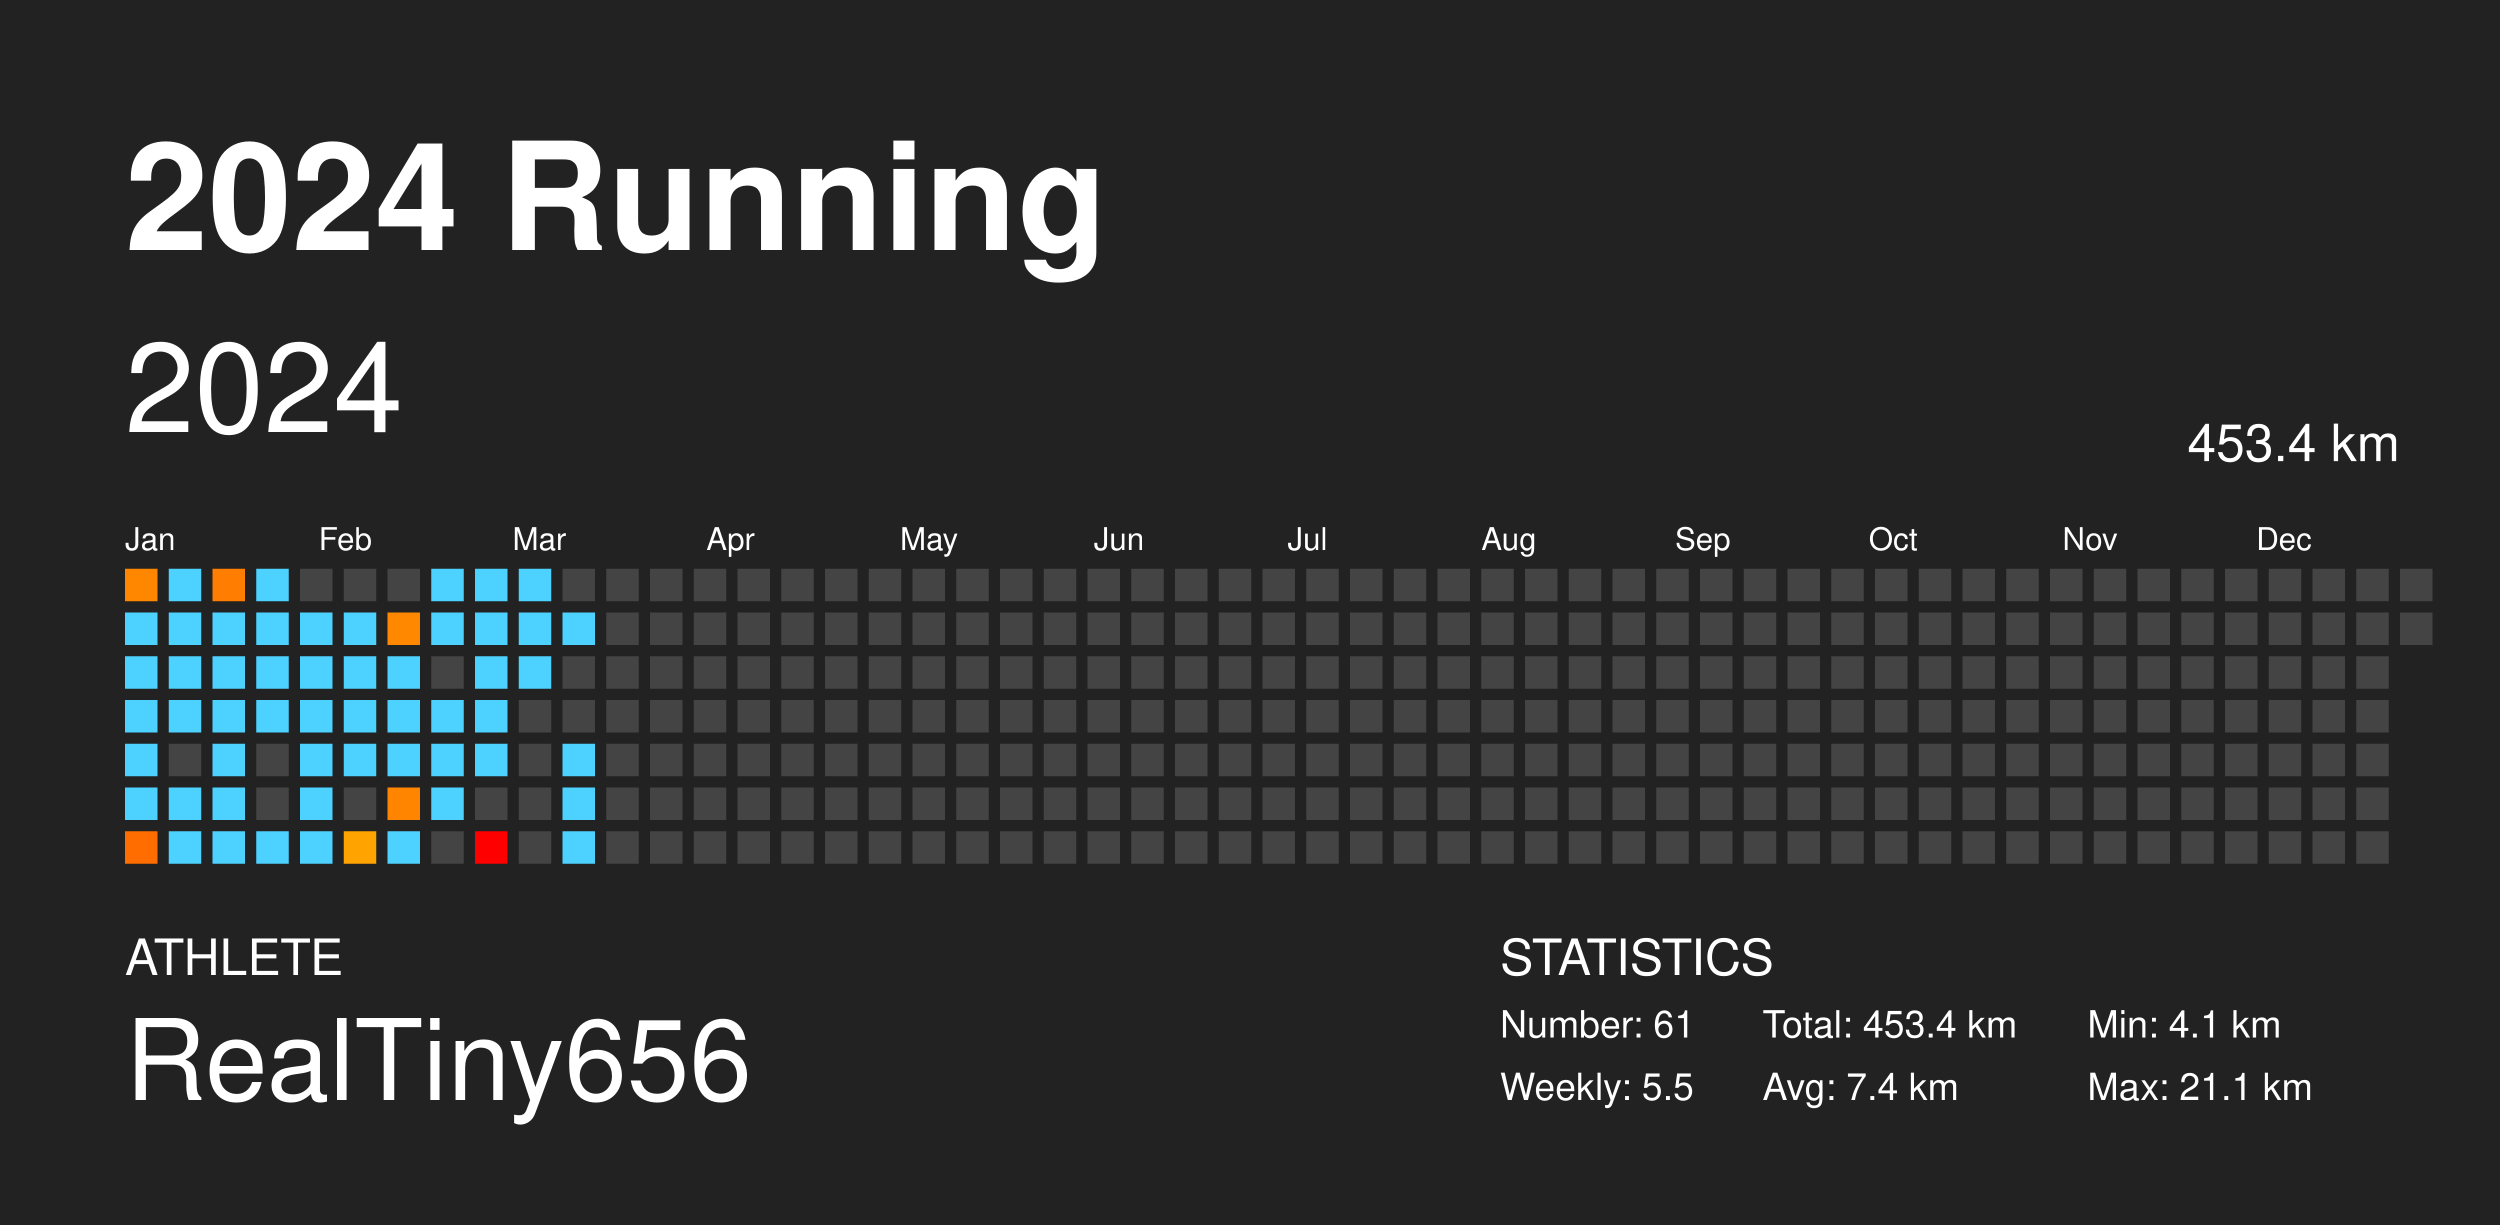
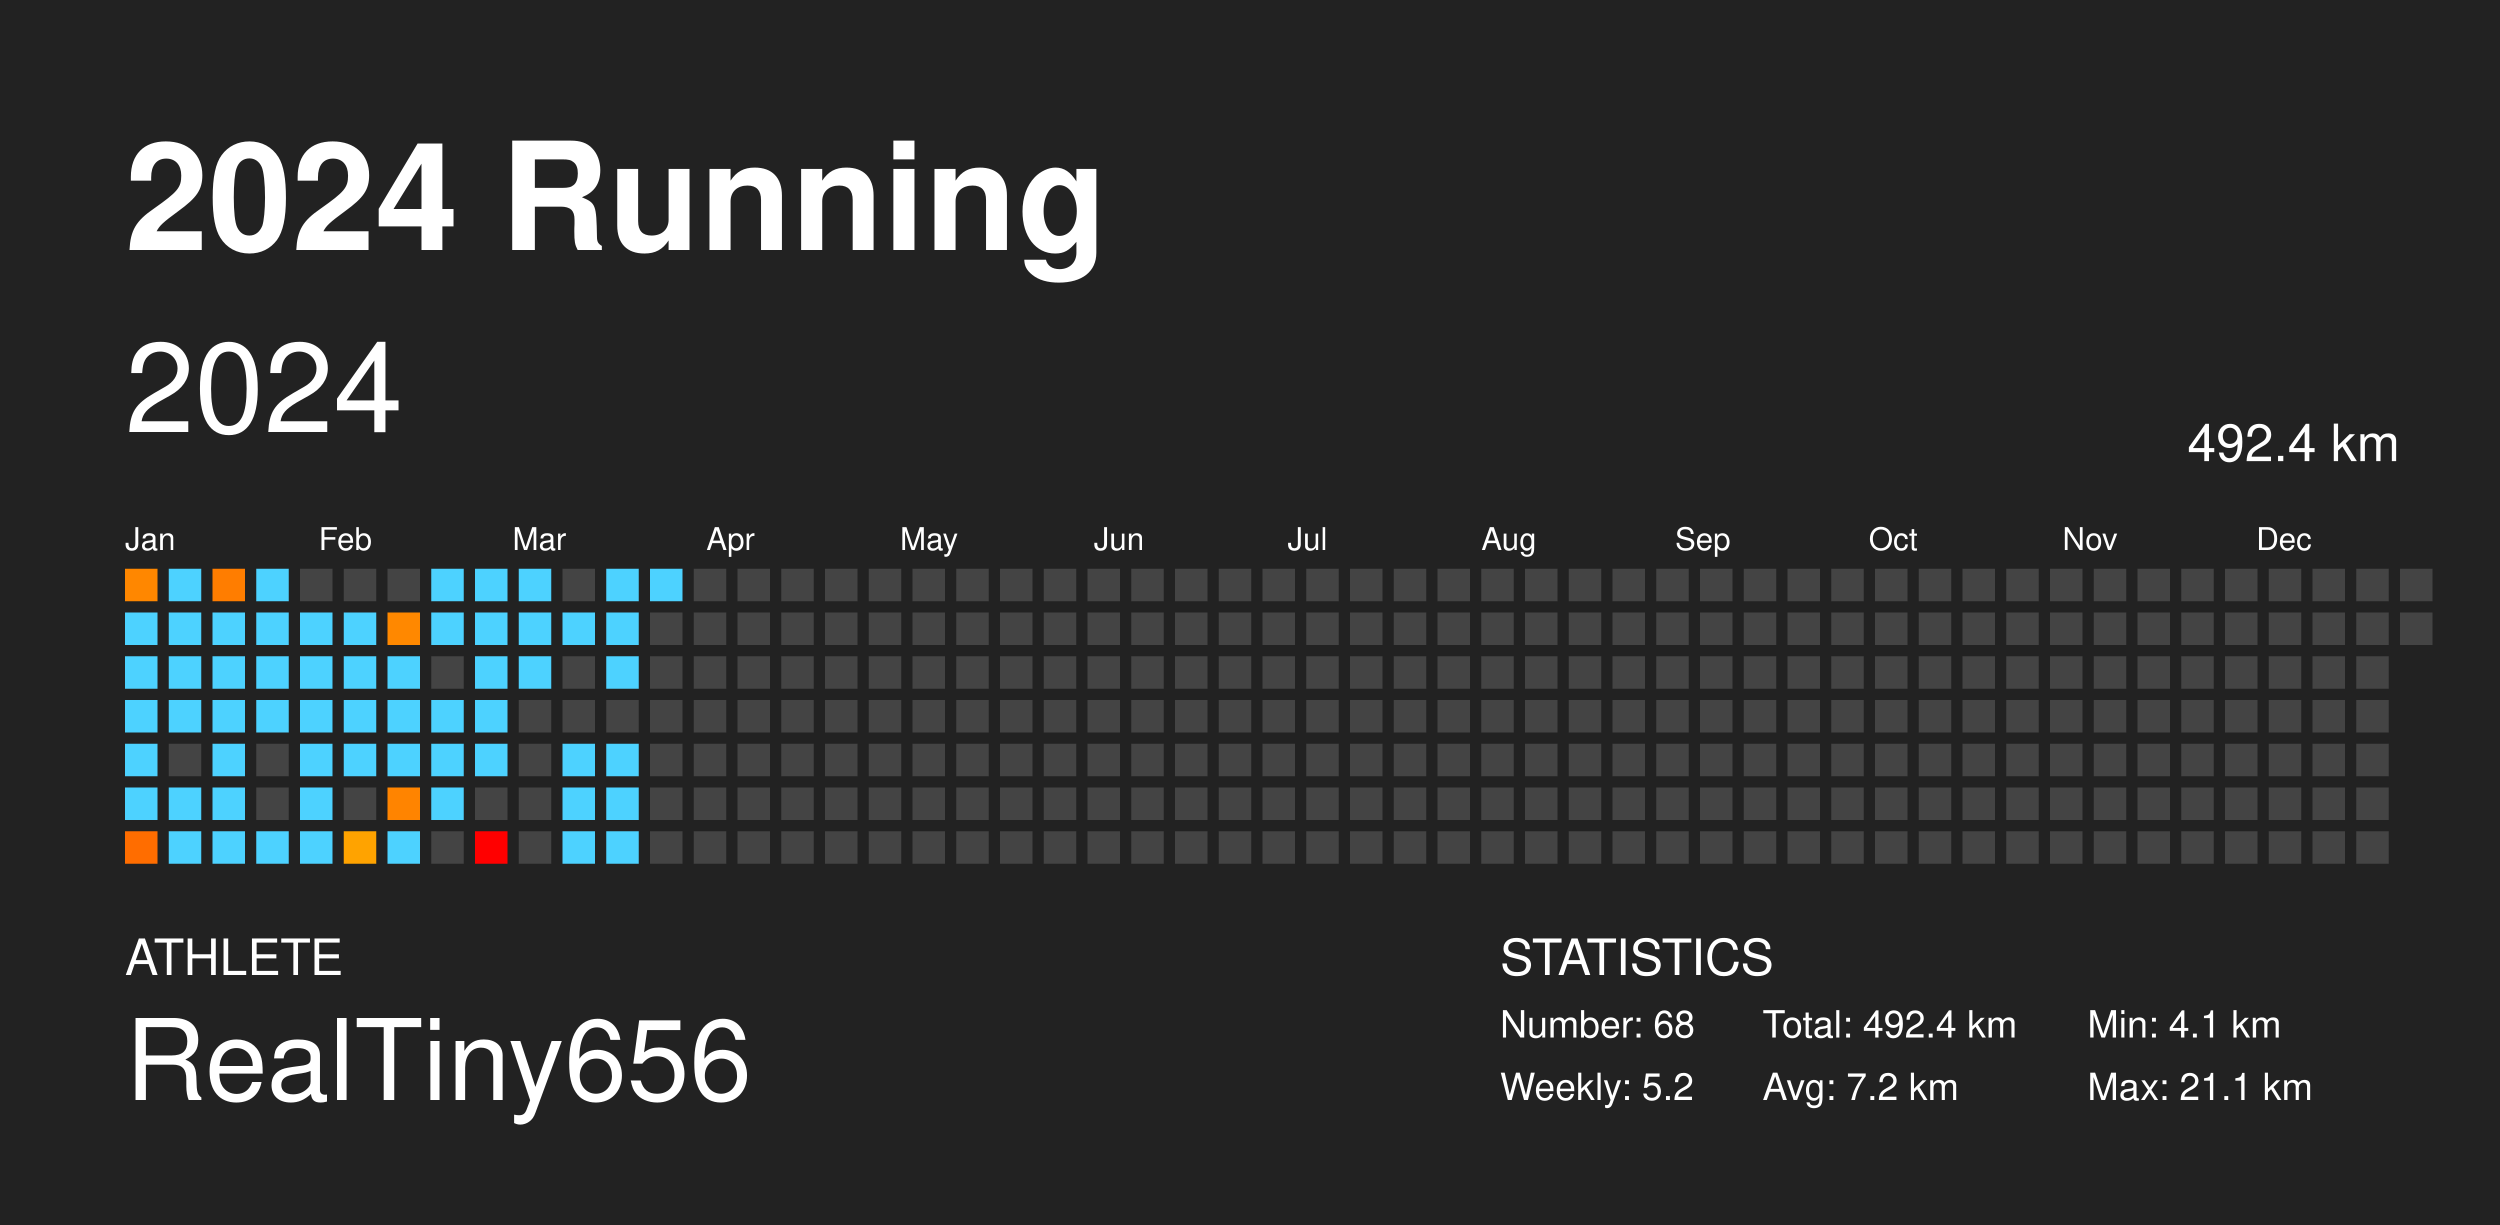
<svg xmlns="http://www.w3.org/2000/svg" baseProfile="full" height="98mm" version="1.1" viewBox="0,0,200,98" width="200mm">
  <defs />
  <rect fill="#222222" height="98" width="200" x="0" y="0" />
  <text fill="#FFFFFF" style="font-size:12px; font-family: system-ui, -apple-system, BlinkMacSystemFont, &quot;Helvetica Neue&quot;, Helvetica, &quot;Segoe UI&quot;, Arial, &quot;PingFang SC&quot;, &quot;Hiragino Sans GB&quot;, &quot;Heiti SC&quot;, &quot;Microsoft YaHei&quot;, &quot;WenQuanYi Micro Hei&quot;, sans-serif; font-weight:bold;" x="10" y="20">2024 Running</text>
  <text fill="#FFFFFF" style="font-size:4px; font-family: system-ui, -apple-system, BlinkMacSystemFont, &quot;Helvetica Neue&quot;, Helvetica, &quot;Segoe UI&quot;, Arial, &quot;PingFang SC&quot;, &quot;Hiragino Sans GB&quot;, &quot;Heiti SC&quot;, &quot;Microsoft YaHei&quot;, &quot;WenQuanYi Micro Hei&quot;, sans-serif;" x="10" y="78">ATHLETE</text>
  <text fill="#FFFFFF" style="font-size:9px; font-family: system-ui, -apple-system, BlinkMacSystemFont, &quot;Helvetica Neue&quot;, Helvetica, &quot;Segoe UI&quot;, Arial, &quot;PingFang SC&quot;, &quot;Hiragino Sans GB&quot;, &quot;Heiti SC&quot;, &quot;Microsoft YaHei&quot;, &quot;WenQuanYi Micro Hei&quot;, sans-serif;" x="10" y="88">RealTiny656</text>
  <text fill="#FFFFFF" style="font-size:4px; font-family: system-ui, -apple-system, BlinkMacSystemFont, &quot;Helvetica Neue&quot;, Helvetica, &quot;Segoe UI&quot;, Arial, &quot;PingFang SC&quot;, &quot;Hiragino Sans GB&quot;, &quot;Heiti SC&quot;, &quot;Microsoft YaHei&quot;, &quot;WenQuanYi Micro Hei&quot;, sans-serif;" x="120" y="78">STATISTICS</text>
-   <text fill="#FFFFFF" style="font-size:3px; font-family: system-ui, -apple-system, BlinkMacSystemFont, &quot;Helvetica Neue&quot;, Helvetica, &quot;Segoe UI&quot;, Arial, &quot;PingFang SC&quot;, &quot;Hiragino Sans GB&quot;, &quot;Heiti SC&quot;, &quot;Microsoft YaHei&quot;, &quot;WenQuanYi Micro Hei&quot;, sans-serif;" x="120" y="83">Number: 61</text>
-   <text fill="#FFFFFF" style="font-size:3px; font-family: system-ui, -apple-system, BlinkMacSystemFont, &quot;Helvetica Neue&quot;, Helvetica, &quot;Segoe UI&quot;, Arial, &quot;PingFang SC&quot;, &quot;Hiragino Sans GB&quot;, &quot;Heiti SC&quot;, &quot;Microsoft YaHei&quot;, &quot;WenQuanYi Micro Hei&quot;, sans-serif;" x="120" y="88">Weekly: 5.5</text>
-   <text fill="#FFFFFF" style="font-size:3px; font-family: system-ui, -apple-system, BlinkMacSystemFont, &quot;Helvetica Neue&quot;, Helvetica, &quot;Segoe UI&quot;, Arial, &quot;PingFang SC&quot;, &quot;Hiragino Sans GB&quot;, &quot;Heiti SC&quot;, &quot;Microsoft YaHei&quot;, &quot;WenQuanYi Micro Hei&quot;, sans-serif;" x="141" y="83">Total: 453.4 km</text>
-   <text fill="#FFFFFF" style="font-size:3px; font-family: system-ui, -apple-system, BlinkMacSystemFont, &quot;Helvetica Neue&quot;, Helvetica, &quot;Segoe UI&quot;, Arial, &quot;PingFang SC&quot;, &quot;Hiragino Sans GB&quot;, &quot;Heiti SC&quot;, &quot;Microsoft YaHei&quot;, &quot;WenQuanYi Micro Hei&quot;, sans-serif;" x="141" y="88">Avg: 7.4 km</text>
+   <text fill="#FFFFFF" style="font-size:3px; font-family: system-ui, -apple-system, BlinkMacSystemFont, &quot;Helvetica Neue&quot;, Helvetica, &quot;Segoe UI&quot;, Arial, &quot;PingFang SC&quot;, &quot;Hiragino Sans GB&quot;, &quot;Heiti SC&quot;, &quot;Microsoft YaHei&quot;, &quot;WenQuanYi Micro Hei&quot;, sans-serif;" x="120" y="83">Number: 68</text>
+   <text fill="#FFFFFF" style="font-size:3px; font-family: system-ui, -apple-system, BlinkMacSystemFont, &quot;Helvetica Neue&quot;, Helvetica, &quot;Segoe UI&quot;, Arial, &quot;PingFang SC&quot;, &quot;Hiragino Sans GB&quot;, &quot;Heiti SC&quot;, &quot;Microsoft YaHei&quot;, &quot;WenQuanYi Micro Hei&quot;, sans-serif;" x="120" y="88">Weekly: 5.2</text>
+   <text fill="#FFFFFF" style="font-size:3px; font-family: system-ui, -apple-system, BlinkMacSystemFont, &quot;Helvetica Neue&quot;, Helvetica, &quot;Segoe UI&quot;, Arial, &quot;PingFang SC&quot;, &quot;Hiragino Sans GB&quot;, &quot;Heiti SC&quot;, &quot;Microsoft YaHei&quot;, &quot;WenQuanYi Micro Hei&quot;, sans-serif;" x="141" y="83">Total: 492.4 km</text>
+   <text fill="#FFFFFF" style="font-size:3px; font-family: system-ui, -apple-system, BlinkMacSystemFont, &quot;Helvetica Neue&quot;, Helvetica, &quot;Segoe UI&quot;, Arial, &quot;PingFang SC&quot;, &quot;Hiragino Sans GB&quot;, &quot;Heiti SC&quot;, &quot;Microsoft YaHei&quot;, &quot;WenQuanYi Micro Hei&quot;, sans-serif;" x="141" y="88">Avg: 7.2 km</text>
  <text fill="#FFFFFF" style="font-size:3px; font-family: system-ui, -apple-system, BlinkMacSystemFont, &quot;Helvetica Neue&quot;, Helvetica, &quot;Segoe UI&quot;, Arial, &quot;PingFang SC&quot;, &quot;Hiragino Sans GB&quot;, &quot;Heiti SC&quot;, &quot;Microsoft YaHei&quot;, &quot;WenQuanYi Micro Hei&quot;, sans-serif;" x="167" y="83">Min: 4.1 km</text>
  <text fill="#FFFFFF" style="font-size:3px; font-family: system-ui, -apple-system, BlinkMacSystemFont, &quot;Helvetica Neue&quot;, Helvetica, &quot;Segoe UI&quot;, Arial, &quot;PingFang SC&quot;, &quot;Hiragino Sans GB&quot;, &quot;Heiti SC&quot;, &quot;Microsoft YaHei&quot;, &quot;WenQuanYi Micro Hei&quot;, sans-serif;" x="167" y="88">Max: 21.1 km</text>
  <text dominant-baseline="hanging" fill="#FFFFFF" style="font-size:10.0px; font-family: system-ui, -apple-system, BlinkMacSystemFont, &quot;Helvetica Neue&quot;, Helvetica, &quot;Segoe UI&quot;, Arial, &quot;PingFang SC&quot;, &quot;Hiragino Sans GB&quot;, &quot;Heiti SC&quot;, &quot;Microsoft YaHei&quot;, &quot;WenQuanYi Micro Hei&quot;, sans-serif;" x="10" y="30">2024</text>
-   <text dominant-baseline="hanging" fill="#FFFFFF" style="font-size:4.125px; font-family: system-ui, -apple-system, BlinkMacSystemFont, &quot;Helvetica Neue&quot;, Helvetica, &quot;Segoe UI&quot;, Arial, &quot;PingFang SC&quot;, &quot;Hiragino Sans GB&quot;, &quot;Heiti SC&quot;, &quot;Microsoft YaHei&quot;, &quot;WenQuanYi Micro Hei&quot;, sans-serif;" x="175" y="35">453.4 km</text>
+   <text dominant-baseline="hanging" fill="#FFFFFF" style="font-size:4.125px; font-family: system-ui, -apple-system, BlinkMacSystemFont, &quot;Helvetica Neue&quot;, Helvetica, &quot;Segoe UI&quot;, Arial, &quot;PingFang SC&quot;, &quot;Hiragino Sans GB&quot;, &quot;Heiti SC&quot;, &quot;Microsoft YaHei&quot;, &quot;WenQuanYi Micro Hei&quot;, sans-serif;" x="175" y="35">492.4 km</text>
  <text fill="#FFFFFF" style="font-size:2.5px; font-family: system-ui, -apple-system, BlinkMacSystemFont, &quot;Helvetica Neue&quot;, Helvetica, &quot;Segoe UI&quot;, Arial, &quot;PingFang SC&quot;, &quot;Hiragino Sans GB&quot;, &quot;Heiti SC&quot;, &quot;Microsoft YaHei&quot;, &quot;WenQuanYi Micro Hei&quot;, sans-serif;" x="10.0" y="44">Jan</text>
  <text fill="#FFFFFF" style="font-size:2.5px; font-family: system-ui, -apple-system, BlinkMacSystemFont, &quot;Helvetica Neue&quot;, Helvetica, &quot;Segoe UI&quot;, Arial, &quot;PingFang SC&quot;, &quot;Hiragino Sans GB&quot;, &quot;Heiti SC&quot;, &quot;Microsoft YaHei&quot;, &quot;WenQuanYi Micro Hei&quot;, sans-serif;" x="25.5" y="44">Feb</text>
  <text fill="#FFFFFF" style="font-size:2.5px; font-family: system-ui, -apple-system, BlinkMacSystemFont, &quot;Helvetica Neue&quot;, Helvetica, &quot;Segoe UI&quot;, Arial, &quot;PingFang SC&quot;, &quot;Hiragino Sans GB&quot;, &quot;Heiti SC&quot;, &quot;Microsoft YaHei&quot;, &quot;WenQuanYi Micro Hei&quot;, sans-serif;" x="41.0" y="44">Mar</text>
  <text fill="#FFFFFF" style="font-size:2.5px; font-family: system-ui, -apple-system, BlinkMacSystemFont, &quot;Helvetica Neue&quot;, Helvetica, &quot;Segoe UI&quot;, Arial, &quot;PingFang SC&quot;, &quot;Hiragino Sans GB&quot;, &quot;Heiti SC&quot;, &quot;Microsoft YaHei&quot;, &quot;WenQuanYi Micro Hei&quot;, sans-serif;" x="56.5" y="44">Apr</text>
  <text fill="#FFFFFF" style="font-size:2.5px; font-family: system-ui, -apple-system, BlinkMacSystemFont, &quot;Helvetica Neue&quot;, Helvetica, &quot;Segoe UI&quot;, Arial, &quot;PingFang SC&quot;, &quot;Hiragino Sans GB&quot;, &quot;Heiti SC&quot;, &quot;Microsoft YaHei&quot;, &quot;WenQuanYi Micro Hei&quot;, sans-serif;" x="72.0" y="44">May</text>
  <text fill="#FFFFFF" style="font-size:2.5px; font-family: system-ui, -apple-system, BlinkMacSystemFont, &quot;Helvetica Neue&quot;, Helvetica, &quot;Segoe UI&quot;, Arial, &quot;PingFang SC&quot;, &quot;Hiragino Sans GB&quot;, &quot;Heiti SC&quot;, &quot;Microsoft YaHei&quot;, &quot;WenQuanYi Micro Hei&quot;, sans-serif;" x="87.5" y="44">Jun</text>
  <text fill="#FFFFFF" style="font-size:2.5px; font-family: system-ui, -apple-system, BlinkMacSystemFont, &quot;Helvetica Neue&quot;, Helvetica, &quot;Segoe UI&quot;, Arial, &quot;PingFang SC&quot;, &quot;Hiragino Sans GB&quot;, &quot;Heiti SC&quot;, &quot;Microsoft YaHei&quot;, &quot;WenQuanYi Micro Hei&quot;, sans-serif;" x="103.0" y="44">Jul</text>
  <text fill="#FFFFFF" style="font-size:2.5px; font-family: system-ui, -apple-system, BlinkMacSystemFont, &quot;Helvetica Neue&quot;, Helvetica, &quot;Segoe UI&quot;, Arial, &quot;PingFang SC&quot;, &quot;Hiragino Sans GB&quot;, &quot;Heiti SC&quot;, &quot;Microsoft YaHei&quot;, &quot;WenQuanYi Micro Hei&quot;, sans-serif;" x="118.5" y="44">Aug</text>
  <text fill="#FFFFFF" style="font-size:2.5px; font-family: system-ui, -apple-system, BlinkMacSystemFont, &quot;Helvetica Neue&quot;, Helvetica, &quot;Segoe UI&quot;, Arial, &quot;PingFang SC&quot;, &quot;Hiragino Sans GB&quot;, &quot;Heiti SC&quot;, &quot;Microsoft YaHei&quot;, &quot;WenQuanYi Micro Hei&quot;, sans-serif;" x="134.0" y="44">Sep</text>
  <text fill="#FFFFFF" style="font-size:2.5px; font-family: system-ui, -apple-system, BlinkMacSystemFont, &quot;Helvetica Neue&quot;, Helvetica, &quot;Segoe UI&quot;, Arial, &quot;PingFang SC&quot;, &quot;Hiragino Sans GB&quot;, &quot;Heiti SC&quot;, &quot;Microsoft YaHei&quot;, &quot;WenQuanYi Micro Hei&quot;, sans-serif;" x="149.5" y="44">Oct</text>
  <text fill="#FFFFFF" style="font-size:2.5px; font-family: system-ui, -apple-system, BlinkMacSystemFont, &quot;Helvetica Neue&quot;, Helvetica, &quot;Segoe UI&quot;, Arial, &quot;PingFang SC&quot;, &quot;Hiragino Sans GB&quot;, &quot;Heiti SC&quot;, &quot;Microsoft YaHei&quot;, &quot;WenQuanYi Micro Hei&quot;, sans-serif;" x="165.0" y="44">Nov</text>
  <text fill="#FFFFFF" style="font-size:2.5px; font-family: system-ui, -apple-system, BlinkMacSystemFont, &quot;Helvetica Neue&quot;, Helvetica, &quot;Segoe UI&quot;, Arial, &quot;PingFang SC&quot;, &quot;Hiragino Sans GB&quot;, &quot;Heiti SC&quot;, &quot;Microsoft YaHei&quot;, &quot;WenQuanYi Micro Hei&quot;, sans-serif;" x="180.5" y="44">Dec</text>
  <rect fill="#ff8700" height="2.6" width="2.6" x="10.0" y="45.5" />
  <rect fill="#4dd2ff" height="2.6" width="2.6" x="10.0" y="49.0" />
  <rect fill="#4dd2ff" height="2.6" width="2.6" x="10.0" y="52.5" />
  <rect fill="#4dd2ff" height="2.6" width="2.6" x="10.0" y="56.0" />
  <rect fill="#4dd2ff" height="2.6" width="2.6" x="10.0" y="59.5" />
  <rect fill="#4dd2ff" height="2.6" width="2.6" x="10.0" y="63.0" />
  <rect fill="#ff6d00" height="2.6" width="2.6" x="10.0" y="66.5" />
  <rect fill="#4dd2ff" height="2.6" width="2.6" x="13.5" y="45.5" />
  <rect fill="#4dd2ff" height="2.6" width="2.6" x="13.5" y="49.0" />
  <rect fill="#4dd2ff" height="2.6" width="2.6" x="13.5" y="52.5" />
  <rect fill="#4dd2ff" height="2.6" width="2.6" x="13.5" y="56.0" />
  <rect fill="#444444" height="2.6" width="2.6" x="13.5" y="59.5" />
  <rect fill="#4dd2ff" height="2.6" width="2.6" x="13.5" y="63.0" />
  <rect fill="#4dd2ff" height="2.6" width="2.6" x="13.5" y="66.5" />
  <rect fill="#ff7d00" height="2.6" width="2.6" x="17.0" y="45.5" />
  <rect fill="#4dd2ff" height="2.6" width="2.6" x="17.0" y="49.0" />
  <rect fill="#4dd2ff" height="2.6" width="2.6" x="17.0" y="52.5" />
  <rect fill="#4dd2ff" height="2.6" width="2.6" x="17.0" y="56.0" />
  <rect fill="#4dd2ff" height="2.6" width="2.6" x="17.0" y="59.5" />
  <rect fill="#4dd2ff" height="2.6" width="2.6" x="17.0" y="63.0" />
  <rect fill="#4dd2ff" height="2.6" width="2.6" x="17.0" y="66.5" />
  <rect fill="#4dd2ff" height="2.6" width="2.6" x="20.5" y="45.5" />
  <rect fill="#4dd2ff" height="2.6" width="2.6" x="20.5" y="49.0" />
  <rect fill="#4dd2ff" height="2.6" width="2.6" x="20.5" y="52.5" />
  <rect fill="#4dd2ff" height="2.6" width="2.6" x="20.5" y="56.0" />
  <rect fill="#444444" height="2.6" width="2.6" x="20.5" y="59.5" />
  <rect fill="#444444" height="2.6" width="2.6" x="20.5" y="63.0" />
  <rect fill="#4dd2ff" height="2.6" width="2.6" x="20.5" y="66.5" />
  <rect fill="#444444" height="2.6" width="2.6" x="24.0" y="45.5" />
  <rect fill="#4dd2ff" height="2.6" width="2.6" x="24.0" y="49.0" />
  <rect fill="#4dd2ff" height="2.6" width="2.6" x="24.0" y="52.5" />
  <rect fill="#4dd2ff" height="2.6" width="2.6" x="24.0" y="56.0" />
  <rect fill="#4dd2ff" height="2.6" width="2.6" x="24.0" y="59.5" />
  <rect fill="#4dd2ff" height="2.6" width="2.6" x="24.0" y="63.0" />
  <rect fill="#4dd2ff" height="2.6" width="2.6" x="24.0" y="66.5" />
  <rect fill="#444444" height="2.6" width="2.6" x="27.5" y="45.5" />
  <rect fill="#4dd2ff" height="2.6" width="2.6" x="27.5" y="49.0" />
  <rect fill="#4dd2ff" height="2.6" width="2.6" x="27.5" y="52.5" />
  <rect fill="#4dd2ff" height="2.6" width="2.6" x="27.5" y="56.0" />
  <rect fill="#4dd2ff" height="2.6" width="2.6" x="27.5" y="59.5" />
  <rect fill="#444444" height="2.6" width="2.6" x="27.5" y="63.0" />
  <rect fill="#ffa300" height="2.6" width="2.6" x="27.5" y="66.5" />
  <rect fill="#444444" height="2.6" width="2.6" x="31.0" y="45.5" />
  <rect fill="#ff8800" height="2.6" width="2.6" x="31.0" y="49.0" />
  <rect fill="#4dd2ff" height="2.6" width="2.6" x="31.0" y="52.5" />
  <rect fill="#4dd2ff" height="2.6" width="2.6" x="31.0" y="56.0" />
  <rect fill="#4dd2ff" height="2.6" width="2.6" x="31.0" y="59.5" />
  <rect fill="#ff8400" height="2.6" width="2.6" x="31.0" y="63.0" />
  <rect fill="#4dd2ff" height="2.6" width="2.6" x="31.0" y="66.5" />
  <rect fill="#4dd2ff" height="2.6" width="2.6" x="34.5" y="45.5" />
  <rect fill="#4dd2ff" height="2.6" width="2.6" x="34.5" y="49.0" />
  <rect fill="#444444" height="2.6" width="2.6" x="34.5" y="52.5" />
  <rect fill="#4dd2ff" height="2.6" width="2.6" x="34.5" y="56.0" />
  <rect fill="#4dd2ff" height="2.6" width="2.6" x="34.5" y="59.5" />
  <rect fill="#4dd2ff" height="2.6" width="2.6" x="34.5" y="63.0" />
  <rect fill="#444444" height="2.6" width="2.6" x="34.5" y="66.5" />
  <rect fill="#4dd2ff" height="2.6" width="2.6" x="38.0" y="45.5" />
  <rect fill="#4dd2ff" height="2.6" width="2.6" x="38.0" y="49.0" />
  <rect fill="#4dd2ff" height="2.6" width="2.6" x="38.0" y="52.5" />
  <rect fill="#4dd2ff" height="2.6" width="2.6" x="38.0" y="56.0" />
  <rect fill="#4dd2ff" height="2.6" width="2.6" x="38.0" y="59.5" />
  <rect fill="#444444" height="2.6" width="2.6" x="38.0" y="63.0" />
  <rect fill="red" height="2.6" width="2.6" x="38.0" y="66.5" />
  <rect fill="#4dd2ff" height="2.6" width="2.6" x="41.5" y="45.5" />
  <rect fill="#4dd2ff" height="2.6" width="2.6" x="41.5" y="49.0" />
  <rect fill="#4dd2ff" height="2.6" width="2.6" x="41.5" y="52.5" />
  <rect fill="#444444" height="2.6" width="2.6" x="41.5" y="56.0" />
  <rect fill="#444444" height="2.6" width="2.6" x="41.5" y="59.5" />
  <rect fill="#444444" height="2.6" width="2.6" x="41.5" y="63.0" />
  <rect fill="#444444" height="2.6" width="2.6" x="41.5" y="66.5" />
  <rect fill="#444444" height="2.6" width="2.6" x="45.0" y="45.5" />
  <rect fill="#4dd2ff" height="2.6" width="2.6" x="45.0" y="49.0" />
  <rect fill="#444444" height="2.6" width="2.6" x="45.0" y="52.5" />
  <rect fill="#444444" height="2.6" width="2.6" x="45.0" y="56.0" />
  <rect fill="#4dd2ff" height="2.6" width="2.6" x="45.0" y="59.5" />
  <rect fill="#4dd2ff" height="2.6" width="2.6" x="45.0" y="63.0" />
  <rect fill="#4dd2ff" height="2.6" width="2.6" x="45.0" y="66.5" />
-   <rect fill="#444444" height="2.6" width="2.6" x="48.5" y="45.5" />
-   <rect fill="#444444" height="2.6" width="2.6" x="48.5" y="49.0" />
-   <rect fill="#444444" height="2.6" width="2.6" x="48.5" y="52.5" />
+   <rect fill="#4dd2ff" height="2.6" width="2.6" x="48.5" y="45.5" />
+   <rect fill="#4dd2ff" height="2.6" width="2.6" x="48.5" y="49.0" />
+   <rect fill="#4dd2ff" height="2.6" width="2.6" x="48.5" y="52.5" />
  <rect fill="#444444" height="2.6" width="2.6" x="48.5" y="56.0" />
-   <rect fill="#444444" height="2.6" width="2.6" x="48.5" y="59.5" />
-   <rect fill="#444444" height="2.6" width="2.6" x="48.5" y="63.0" />
-   <rect fill="#444444" height="2.6" width="2.6" x="48.5" y="66.5" />
-   <rect fill="#444444" height="2.6" width="2.6" x="52.0" y="45.5" />
+   <rect fill="#4dd2ff" height="2.6" width="2.6" x="48.5" y="59.5" />
+   <rect fill="#4dd2ff" height="2.6" width="2.6" x="48.5" y="63.0" />
+   <rect fill="#4dd2ff" height="2.6" width="2.6" x="48.5" y="66.5" />
+   <rect fill="#4dd2ff" height="2.6" width="2.6" x="52.0" y="45.5" />
  <rect fill="#444444" height="2.6" width="2.6" x="52.0" y="49.0" />
  <rect fill="#444444" height="2.6" width="2.6" x="52.0" y="52.5" />
  <rect fill="#444444" height="2.6" width="2.6" x="52.0" y="56.0" />
  <rect fill="#444444" height="2.6" width="2.6" x="52.0" y="59.5" />
  <rect fill="#444444" height="2.6" width="2.6" x="52.0" y="63.0" />
  <rect fill="#444444" height="2.6" width="2.6" x="52.0" y="66.5" />
  <rect fill="#444444" height="2.6" width="2.6" x="55.5" y="45.5" />
  <rect fill="#444444" height="2.6" width="2.6" x="55.5" y="49.0" />
  <rect fill="#444444" height="2.6" width="2.6" x="55.5" y="52.5" />
  <rect fill="#444444" height="2.6" width="2.6" x="55.5" y="56.0" />
  <rect fill="#444444" height="2.6" width="2.6" x="55.5" y="59.5" />
  <rect fill="#444444" height="2.6" width="2.6" x="55.5" y="63.0" />
  <rect fill="#444444" height="2.6" width="2.6" x="55.5" y="66.5" />
  <rect fill="#444444" height="2.6" width="2.6" x="59.0" y="45.5" />
  <rect fill="#444444" height="2.6" width="2.6" x="59.0" y="49.0" />
  <rect fill="#444444" height="2.6" width="2.6" x="59.0" y="52.5" />
  <rect fill="#444444" height="2.6" width="2.6" x="59.0" y="56.0" />
  <rect fill="#444444" height="2.6" width="2.6" x="59.0" y="59.5" />
  <rect fill="#444444" height="2.6" width="2.6" x="59.0" y="63.0" />
  <rect fill="#444444" height="2.6" width="2.6" x="59.0" y="66.5" />
  <rect fill="#444444" height="2.6" width="2.6" x="62.5" y="45.5" />
  <rect fill="#444444" height="2.6" width="2.6" x="62.5" y="49.0" />
  <rect fill="#444444" height="2.6" width="2.6" x="62.5" y="52.5" />
  <rect fill="#444444" height="2.6" width="2.6" x="62.5" y="56.0" />
  <rect fill="#444444" height="2.6" width="2.6" x="62.5" y="59.5" />
  <rect fill="#444444" height="2.6" width="2.6" x="62.5" y="63.0" />
  <rect fill="#444444" height="2.6" width="2.6" x="62.5" y="66.5" />
  <rect fill="#444444" height="2.6" width="2.6" x="66.0" y="45.5" />
  <rect fill="#444444" height="2.6" width="2.6" x="66.0" y="49.0" />
  <rect fill="#444444" height="2.6" width="2.6" x="66.0" y="52.5" />
  <rect fill="#444444" height="2.6" width="2.6" x="66.0" y="56.0" />
  <rect fill="#444444" height="2.6" width="2.6" x="66.0" y="59.5" />
  <rect fill="#444444" height="2.6" width="2.6" x="66.0" y="63.0" />
  <rect fill="#444444" height="2.6" width="2.6" x="66.0" y="66.5" />
  <rect fill="#444444" height="2.6" width="2.6" x="69.5" y="45.5" />
  <rect fill="#444444" height="2.6" width="2.6" x="69.5" y="49.0" />
  <rect fill="#444444" height="2.6" width="2.6" x="69.5" y="52.5" />
  <rect fill="#444444" height="2.6" width="2.6" x="69.5" y="56.0" />
  <rect fill="#444444" height="2.6" width="2.6" x="69.5" y="59.5" />
  <rect fill="#444444" height="2.6" width="2.6" x="69.5" y="63.0" />
  <rect fill="#444444" height="2.6" width="2.6" x="69.5" y="66.5" />
  <rect fill="#444444" height="2.6" width="2.6" x="73.0" y="45.5" />
  <rect fill="#444444" height="2.6" width="2.6" x="73.0" y="49.0" />
  <rect fill="#444444" height="2.6" width="2.6" x="73.0" y="52.5" />
  <rect fill="#444444" height="2.6" width="2.6" x="73.0" y="56.0" />
  <rect fill="#444444" height="2.6" width="2.6" x="73.0" y="59.5" />
  <rect fill="#444444" height="2.6" width="2.6" x="73.0" y="63.0" />
  <rect fill="#444444" height="2.6" width="2.6" x="73.0" y="66.5" />
  <rect fill="#444444" height="2.6" width="2.6" x="76.5" y="45.5" />
  <rect fill="#444444" height="2.6" width="2.6" x="76.5" y="49.0" />
  <rect fill="#444444" height="2.6" width="2.6" x="76.5" y="52.5" />
  <rect fill="#444444" height="2.6" width="2.6" x="76.5" y="56.0" />
  <rect fill="#444444" height="2.6" width="2.6" x="76.5" y="59.5" />
  <rect fill="#444444" height="2.6" width="2.6" x="76.5" y="63.0" />
  <rect fill="#444444" height="2.6" width="2.6" x="76.5" y="66.5" />
  <rect fill="#444444" height="2.6" width="2.6" x="80.0" y="45.5" />
  <rect fill="#444444" height="2.6" width="2.6" x="80.0" y="49.0" />
  <rect fill="#444444" height="2.6" width="2.6" x="80.0" y="52.5" />
  <rect fill="#444444" height="2.6" width="2.6" x="80.0" y="56.0" />
  <rect fill="#444444" height="2.6" width="2.6" x="80.0" y="59.5" />
  <rect fill="#444444" height="2.6" width="2.6" x="80.0" y="63.0" />
  <rect fill="#444444" height="2.6" width="2.6" x="80.0" y="66.5" />
  <rect fill="#444444" height="2.6" width="2.6" x="83.5" y="45.5" />
  <rect fill="#444444" height="2.6" width="2.6" x="83.5" y="49.0" />
  <rect fill="#444444" height="2.6" width="2.6" x="83.5" y="52.5" />
  <rect fill="#444444" height="2.6" width="2.6" x="83.5" y="56.0" />
  <rect fill="#444444" height="2.6" width="2.6" x="83.5" y="59.5" />
  <rect fill="#444444" height="2.6" width="2.6" x="83.5" y="63.0" />
  <rect fill="#444444" height="2.6" width="2.6" x="83.5" y="66.5" />
  <rect fill="#444444" height="2.6" width="2.6" x="87.0" y="45.5" />
  <rect fill="#444444" height="2.6" width="2.6" x="87.0" y="49.0" />
  <rect fill="#444444" height="2.6" width="2.6" x="87.0" y="52.5" />
  <rect fill="#444444" height="2.6" width="2.6" x="87.0" y="56.0" />
  <rect fill="#444444" height="2.6" width="2.6" x="87.0" y="59.5" />
  <rect fill="#444444" height="2.6" width="2.6" x="87.0" y="63.0" />
  <rect fill="#444444" height="2.6" width="2.6" x="87.0" y="66.5" />
  <rect fill="#444444" height="2.6" width="2.6" x="90.5" y="45.5" />
  <rect fill="#444444" height="2.6" width="2.6" x="90.5" y="49.0" />
  <rect fill="#444444" height="2.6" width="2.6" x="90.5" y="52.5" />
  <rect fill="#444444" height="2.6" width="2.6" x="90.5" y="56.0" />
  <rect fill="#444444" height="2.6" width="2.6" x="90.5" y="59.5" />
  <rect fill="#444444" height="2.6" width="2.6" x="90.5" y="63.0" />
  <rect fill="#444444" height="2.6" width="2.6" x="90.5" y="66.5" />
  <rect fill="#444444" height="2.6" width="2.6" x="94.0" y="45.5" />
  <rect fill="#444444" height="2.6" width="2.6" x="94.0" y="49.0" />
  <rect fill="#444444" height="2.6" width="2.6" x="94.0" y="52.5" />
  <rect fill="#444444" height="2.6" width="2.6" x="94.0" y="56.0" />
  <rect fill="#444444" height="2.6" width="2.6" x="94.0" y="59.5" />
  <rect fill="#444444" height="2.6" width="2.6" x="94.0" y="63.0" />
  <rect fill="#444444" height="2.6" width="2.6" x="94.0" y="66.5" />
  <rect fill="#444444" height="2.6" width="2.6" x="97.5" y="45.5" />
  <rect fill="#444444" height="2.6" width="2.6" x="97.5" y="49.0" />
  <rect fill="#444444" height="2.6" width="2.6" x="97.5" y="52.5" />
  <rect fill="#444444" height="2.6" width="2.6" x="97.5" y="56.0" />
  <rect fill="#444444" height="2.6" width="2.6" x="97.5" y="59.5" />
  <rect fill="#444444" height="2.6" width="2.6" x="97.5" y="63.0" />
  <rect fill="#444444" height="2.6" width="2.6" x="97.5" y="66.5" />
  <rect fill="#444444" height="2.6" width="2.6" x="101.0" y="45.5" />
  <rect fill="#444444" height="2.6" width="2.6" x="101.0" y="49.0" />
  <rect fill="#444444" height="2.6" width="2.6" x="101.0" y="52.5" />
  <rect fill="#444444" height="2.6" width="2.6" x="101.0" y="56.0" />
  <rect fill="#444444" height="2.6" width="2.6" x="101.0" y="59.5" />
  <rect fill="#444444" height="2.6" width="2.6" x="101.0" y="63.0" />
  <rect fill="#444444" height="2.6" width="2.6" x="101.0" y="66.5" />
  <rect fill="#444444" height="2.6" width="2.6" x="104.5" y="45.5" />
  <rect fill="#444444" height="2.6" width="2.6" x="104.5" y="49.0" />
  <rect fill="#444444" height="2.6" width="2.6" x="104.5" y="52.5" />
  <rect fill="#444444" height="2.6" width="2.6" x="104.5" y="56.0" />
  <rect fill="#444444" height="2.6" width="2.6" x="104.5" y="59.5" />
  <rect fill="#444444" height="2.6" width="2.6" x="104.5" y="63.0" />
  <rect fill="#444444" height="2.6" width="2.6" x="104.5" y="66.5" />
  <rect fill="#444444" height="2.6" width="2.6" x="108.0" y="45.5" />
  <rect fill="#444444" height="2.6" width="2.6" x="108.0" y="49.0" />
  <rect fill="#444444" height="2.6" width="2.6" x="108.0" y="52.5" />
  <rect fill="#444444" height="2.6" width="2.6" x="108.0" y="56.0" />
  <rect fill="#444444" height="2.6" width="2.6" x="108.0" y="59.5" />
  <rect fill="#444444" height="2.6" width="2.6" x="108.0" y="63.0" />
  <rect fill="#444444" height="2.6" width="2.6" x="108.0" y="66.5" />
  <rect fill="#444444" height="2.6" width="2.6" x="111.5" y="45.5" />
  <rect fill="#444444" height="2.6" width="2.6" x="111.5" y="49.0" />
  <rect fill="#444444" height="2.6" width="2.6" x="111.5" y="52.5" />
  <rect fill="#444444" height="2.6" width="2.6" x="111.5" y="56.0" />
  <rect fill="#444444" height="2.6" width="2.6" x="111.5" y="59.5" />
  <rect fill="#444444" height="2.6" width="2.6" x="111.5" y="63.0" />
  <rect fill="#444444" height="2.6" width="2.6" x="111.5" y="66.5" />
  <rect fill="#444444" height="2.6" width="2.6" x="115.0" y="45.5" />
  <rect fill="#444444" height="2.6" width="2.6" x="115.0" y="49.0" />
  <rect fill="#444444" height="2.6" width="2.6" x="115.0" y="52.5" />
  <rect fill="#444444" height="2.6" width="2.6" x="115.0" y="56.0" />
  <rect fill="#444444" height="2.6" width="2.6" x="115.0" y="59.5" />
  <rect fill="#444444" height="2.6" width="2.6" x="115.0" y="63.0" />
  <rect fill="#444444" height="2.6" width="2.6" x="115.0" y="66.5" />
  <rect fill="#444444" height="2.6" width="2.6" x="118.5" y="45.5" />
  <rect fill="#444444" height="2.6" width="2.6" x="118.5" y="49.0" />
  <rect fill="#444444" height="2.6" width="2.6" x="118.5" y="52.5" />
  <rect fill="#444444" height="2.6" width="2.6" x="118.5" y="56.0" />
  <rect fill="#444444" height="2.6" width="2.6" x="118.5" y="59.5" />
  <rect fill="#444444" height="2.6" width="2.6" x="118.5" y="63.0" />
  <rect fill="#444444" height="2.6" width="2.6" x="118.5" y="66.5" />
  <rect fill="#444444" height="2.6" width="2.6" x="122.0" y="45.5" />
  <rect fill="#444444" height="2.6" width="2.6" x="122.0" y="49.0" />
  <rect fill="#444444" height="2.6" width="2.6" x="122.0" y="52.5" />
  <rect fill="#444444" height="2.6" width="2.6" x="122.0" y="56.0" />
  <rect fill="#444444" height="2.6" width="2.6" x="122.0" y="59.5" />
  <rect fill="#444444" height="2.6" width="2.6" x="122.0" y="63.0" />
  <rect fill="#444444" height="2.6" width="2.6" x="122.0" y="66.5" />
  <rect fill="#444444" height="2.6" width="2.6" x="125.5" y="45.5" />
  <rect fill="#444444" height="2.6" width="2.6" x="125.5" y="49.0" />
  <rect fill="#444444" height="2.6" width="2.6" x="125.5" y="52.5" />
  <rect fill="#444444" height="2.6" width="2.6" x="125.5" y="56.0" />
  <rect fill="#444444" height="2.6" width="2.6" x="125.5" y="59.5" />
  <rect fill="#444444" height="2.6" width="2.6" x="125.5" y="63.0" />
  <rect fill="#444444" height="2.6" width="2.6" x="125.5" y="66.5" />
  <rect fill="#444444" height="2.6" width="2.6" x="129.0" y="45.5" />
  <rect fill="#444444" height="2.6" width="2.6" x="129.0" y="49.0" />
  <rect fill="#444444" height="2.6" width="2.6" x="129.0" y="52.5" />
  <rect fill="#444444" height="2.6" width="2.6" x="129.0" y="56.0" />
  <rect fill="#444444" height="2.6" width="2.6" x="129.0" y="59.5" />
  <rect fill="#444444" height="2.6" width="2.6" x="129.0" y="63.0" />
  <rect fill="#444444" height="2.6" width="2.6" x="129.0" y="66.5" />
  <rect fill="#444444" height="2.6" width="2.6" x="132.5" y="45.5" />
  <rect fill="#444444" height="2.6" width="2.6" x="132.5" y="49.0" />
  <rect fill="#444444" height="2.6" width="2.6" x="132.5" y="52.5" />
  <rect fill="#444444" height="2.6" width="2.6" x="132.5" y="56.0" />
  <rect fill="#444444" height="2.6" width="2.6" x="132.5" y="59.5" />
  <rect fill="#444444" height="2.6" width="2.6" x="132.5" y="63.0" />
  <rect fill="#444444" height="2.6" width="2.6" x="132.5" y="66.5" />
  <rect fill="#444444" height="2.6" width="2.6" x="136.0" y="45.5" />
  <rect fill="#444444" height="2.6" width="2.6" x="136.0" y="49.0" />
  <rect fill="#444444" height="2.6" width="2.6" x="136.0" y="52.5" />
  <rect fill="#444444" height="2.6" width="2.6" x="136.0" y="56.0" />
  <rect fill="#444444" height="2.6" width="2.6" x="136.0" y="59.5" />
  <rect fill="#444444" height="2.6" width="2.6" x="136.0" y="63.0" />
  <rect fill="#444444" height="2.6" width="2.6" x="136.0" y="66.5" />
  <rect fill="#444444" height="2.6" width="2.6" x="139.5" y="45.5" />
  <rect fill="#444444" height="2.6" width="2.6" x="139.5" y="49.0" />
  <rect fill="#444444" height="2.6" width="2.6" x="139.5" y="52.5" />
  <rect fill="#444444" height="2.6" width="2.6" x="139.5" y="56.0" />
  <rect fill="#444444" height="2.6" width="2.6" x="139.5" y="59.5" />
  <rect fill="#444444" height="2.6" width="2.6" x="139.5" y="63.0" />
  <rect fill="#444444" height="2.6" width="2.6" x="139.5" y="66.5" />
  <rect fill="#444444" height="2.6" width="2.6" x="143.0" y="45.5" />
  <rect fill="#444444" height="2.6" width="2.6" x="143.0" y="49.0" />
  <rect fill="#444444" height="2.6" width="2.6" x="143.0" y="52.5" />
  <rect fill="#444444" height="2.6" width="2.6" x="143.0" y="56.0" />
  <rect fill="#444444" height="2.6" width="2.6" x="143.0" y="59.5" />
  <rect fill="#444444" height="2.6" width="2.6" x="143.0" y="63.0" />
  <rect fill="#444444" height="2.6" width="2.6" x="143.0" y="66.5" />
  <rect fill="#444444" height="2.6" width="2.6" x="146.5" y="45.5" />
  <rect fill="#444444" height="2.6" width="2.6" x="146.5" y="49.0" />
  <rect fill="#444444" height="2.6" width="2.6" x="146.5" y="52.5" />
  <rect fill="#444444" height="2.6" width="2.6" x="146.5" y="56.0" />
  <rect fill="#444444" height="2.6" width="2.6" x="146.5" y="59.5" />
  <rect fill="#444444" height="2.6" width="2.6" x="146.5" y="63.0" />
  <rect fill="#444444" height="2.6" width="2.6" x="146.5" y="66.5" />
  <rect fill="#444444" height="2.6" width="2.6" x="150.0" y="45.5" />
  <rect fill="#444444" height="2.6" width="2.6" x="150.0" y="49.0" />
  <rect fill="#444444" height="2.6" width="2.6" x="150.0" y="52.5" />
  <rect fill="#444444" height="2.6" width="2.6" x="150.0" y="56.0" />
  <rect fill="#444444" height="2.6" width="2.6" x="150.0" y="59.5" />
  <rect fill="#444444" height="2.6" width="2.6" x="150.0" y="63.0" />
  <rect fill="#444444" height="2.6" width="2.6" x="150.0" y="66.5" />
  <rect fill="#444444" height="2.6" width="2.6" x="153.5" y="45.5" />
  <rect fill="#444444" height="2.6" width="2.6" x="153.5" y="49.0" />
  <rect fill="#444444" height="2.6" width="2.6" x="153.5" y="52.5" />
  <rect fill="#444444" height="2.6" width="2.6" x="153.5" y="56.0" />
  <rect fill="#444444" height="2.6" width="2.6" x="153.5" y="59.5" />
  <rect fill="#444444" height="2.6" width="2.6" x="153.5" y="63.0" />
  <rect fill="#444444" height="2.6" width="2.6" x="153.5" y="66.5" />
  <rect fill="#444444" height="2.6" width="2.6" x="157.0" y="45.5" />
  <rect fill="#444444" height="2.6" width="2.6" x="157.0" y="49.0" />
  <rect fill="#444444" height="2.6" width="2.6" x="157.0" y="52.5" />
  <rect fill="#444444" height="2.6" width="2.6" x="157.0" y="56.0" />
  <rect fill="#444444" height="2.6" width="2.6" x="157.0" y="59.5" />
  <rect fill="#444444" height="2.6" width="2.6" x="157.0" y="63.0" />
  <rect fill="#444444" height="2.6" width="2.6" x="157.0" y="66.5" />
  <rect fill="#444444" height="2.6" width="2.6" x="160.5" y="45.5" />
  <rect fill="#444444" height="2.6" width="2.6" x="160.5" y="49.0" />
  <rect fill="#444444" height="2.6" width="2.6" x="160.5" y="52.5" />
  <rect fill="#444444" height="2.6" width="2.6" x="160.5" y="56.0" />
  <rect fill="#444444" height="2.6" width="2.6" x="160.5" y="59.5" />
  <rect fill="#444444" height="2.6" width="2.6" x="160.5" y="63.0" />
  <rect fill="#444444" height="2.6" width="2.6" x="160.5" y="66.5" />
  <rect fill="#444444" height="2.6" width="2.6" x="164.0" y="45.5" />
  <rect fill="#444444" height="2.6" width="2.6" x="164.0" y="49.0" />
  <rect fill="#444444" height="2.6" width="2.6" x="164.0" y="52.5" />
  <rect fill="#444444" height="2.6" width="2.6" x="164.0" y="56.0" />
  <rect fill="#444444" height="2.6" width="2.6" x="164.0" y="59.5" />
  <rect fill="#444444" height="2.6" width="2.6" x="164.0" y="63.0" />
  <rect fill="#444444" height="2.6" width="2.6" x="164.0" y="66.5" />
  <rect fill="#444444" height="2.6" width="2.6" x="167.5" y="45.5" />
  <rect fill="#444444" height="2.6" width="2.6" x="167.5" y="49.0" />
  <rect fill="#444444" height="2.6" width="2.6" x="167.5" y="52.5" />
  <rect fill="#444444" height="2.6" width="2.6" x="167.5" y="56.0" />
  <rect fill="#444444" height="2.6" width="2.6" x="167.5" y="59.5" />
  <rect fill="#444444" height="2.6" width="2.6" x="167.5" y="63.0" />
  <rect fill="#444444" height="2.6" width="2.6" x="167.5" y="66.5" />
  <rect fill="#444444" height="2.6" width="2.6" x="171.0" y="45.5" />
  <rect fill="#444444" height="2.6" width="2.6" x="171.0" y="49.0" />
  <rect fill="#444444" height="2.6" width="2.6" x="171.0" y="52.5" />
  <rect fill="#444444" height="2.6" width="2.6" x="171.0" y="56.0" />
  <rect fill="#444444" height="2.6" width="2.6" x="171.0" y="59.5" />
  <rect fill="#444444" height="2.6" width="2.6" x="171.0" y="63.0" />
  <rect fill="#444444" height="2.6" width="2.6" x="171.0" y="66.5" />
  <rect fill="#444444" height="2.6" width="2.6" x="174.5" y="45.5" />
  <rect fill="#444444" height="2.6" width="2.6" x="174.5" y="49.0" />
  <rect fill="#444444" height="2.6" width="2.6" x="174.5" y="52.5" />
  <rect fill="#444444" height="2.6" width="2.6" x="174.5" y="56.0" />
  <rect fill="#444444" height="2.6" width="2.6" x="174.5" y="59.5" />
  <rect fill="#444444" height="2.6" width="2.6" x="174.5" y="63.0" />
  <rect fill="#444444" height="2.6" width="2.6" x="174.5" y="66.5" />
  <rect fill="#444444" height="2.6" width="2.6" x="178.0" y="45.5" />
  <rect fill="#444444" height="2.6" width="2.6" x="178.0" y="49.0" />
  <rect fill="#444444" height="2.6" width="2.6" x="178.0" y="52.5" />
  <rect fill="#444444" height="2.6" width="2.6" x="178.0" y="56.0" />
  <rect fill="#444444" height="2.6" width="2.6" x="178.0" y="59.5" />
  <rect fill="#444444" height="2.6" width="2.6" x="178.0" y="63.0" />
  <rect fill="#444444" height="2.6" width="2.6" x="178.0" y="66.5" />
  <rect fill="#444444" height="2.6" width="2.6" x="181.5" y="45.5" />
  <rect fill="#444444" height="2.6" width="2.6" x="181.5" y="49.0" />
  <rect fill="#444444" height="2.6" width="2.6" x="181.5" y="52.5" />
  <rect fill="#444444" height="2.6" width="2.6" x="181.5" y="56.0" />
  <rect fill="#444444" height="2.6" width="2.6" x="181.5" y="59.5" />
  <rect fill="#444444" height="2.6" width="2.6" x="181.5" y="63.0" />
  <rect fill="#444444" height="2.6" width="2.6" x="181.5" y="66.5" />
  <rect fill="#444444" height="2.6" width="2.6" x="185.0" y="45.5" />
  <rect fill="#444444" height="2.6" width="2.6" x="185.0" y="49.0" />
  <rect fill="#444444" height="2.6" width="2.6" x="185.0" y="52.5" />
  <rect fill="#444444" height="2.6" width="2.6" x="185.0" y="56.0" />
  <rect fill="#444444" height="2.6" width="2.6" x="185.0" y="59.5" />
  <rect fill="#444444" height="2.6" width="2.6" x="185.0" y="63.0" />
  <rect fill="#444444" height="2.6" width="2.6" x="185.0" y="66.5" />
  <rect fill="#444444" height="2.6" width="2.6" x="188.5" y="45.5" />
  <rect fill="#444444" height="2.6" width="2.6" x="188.5" y="49.0" />
  <rect fill="#444444" height="2.6" width="2.6" x="188.5" y="52.5" />
  <rect fill="#444444" height="2.6" width="2.6" x="188.5" y="56.0" />
  <rect fill="#444444" height="2.6" width="2.6" x="188.5" y="59.5" />
  <rect fill="#444444" height="2.6" width="2.6" x="188.5" y="63.0" />
  <rect fill="#444444" height="2.6" width="2.6" x="188.5" y="66.5" />
  <rect fill="#444444" height="2.6" width="2.6" x="192.0" y="45.5" />
  <rect fill="#444444" height="2.6" width="2.6" x="192.0" y="49.0" />
</svg>
